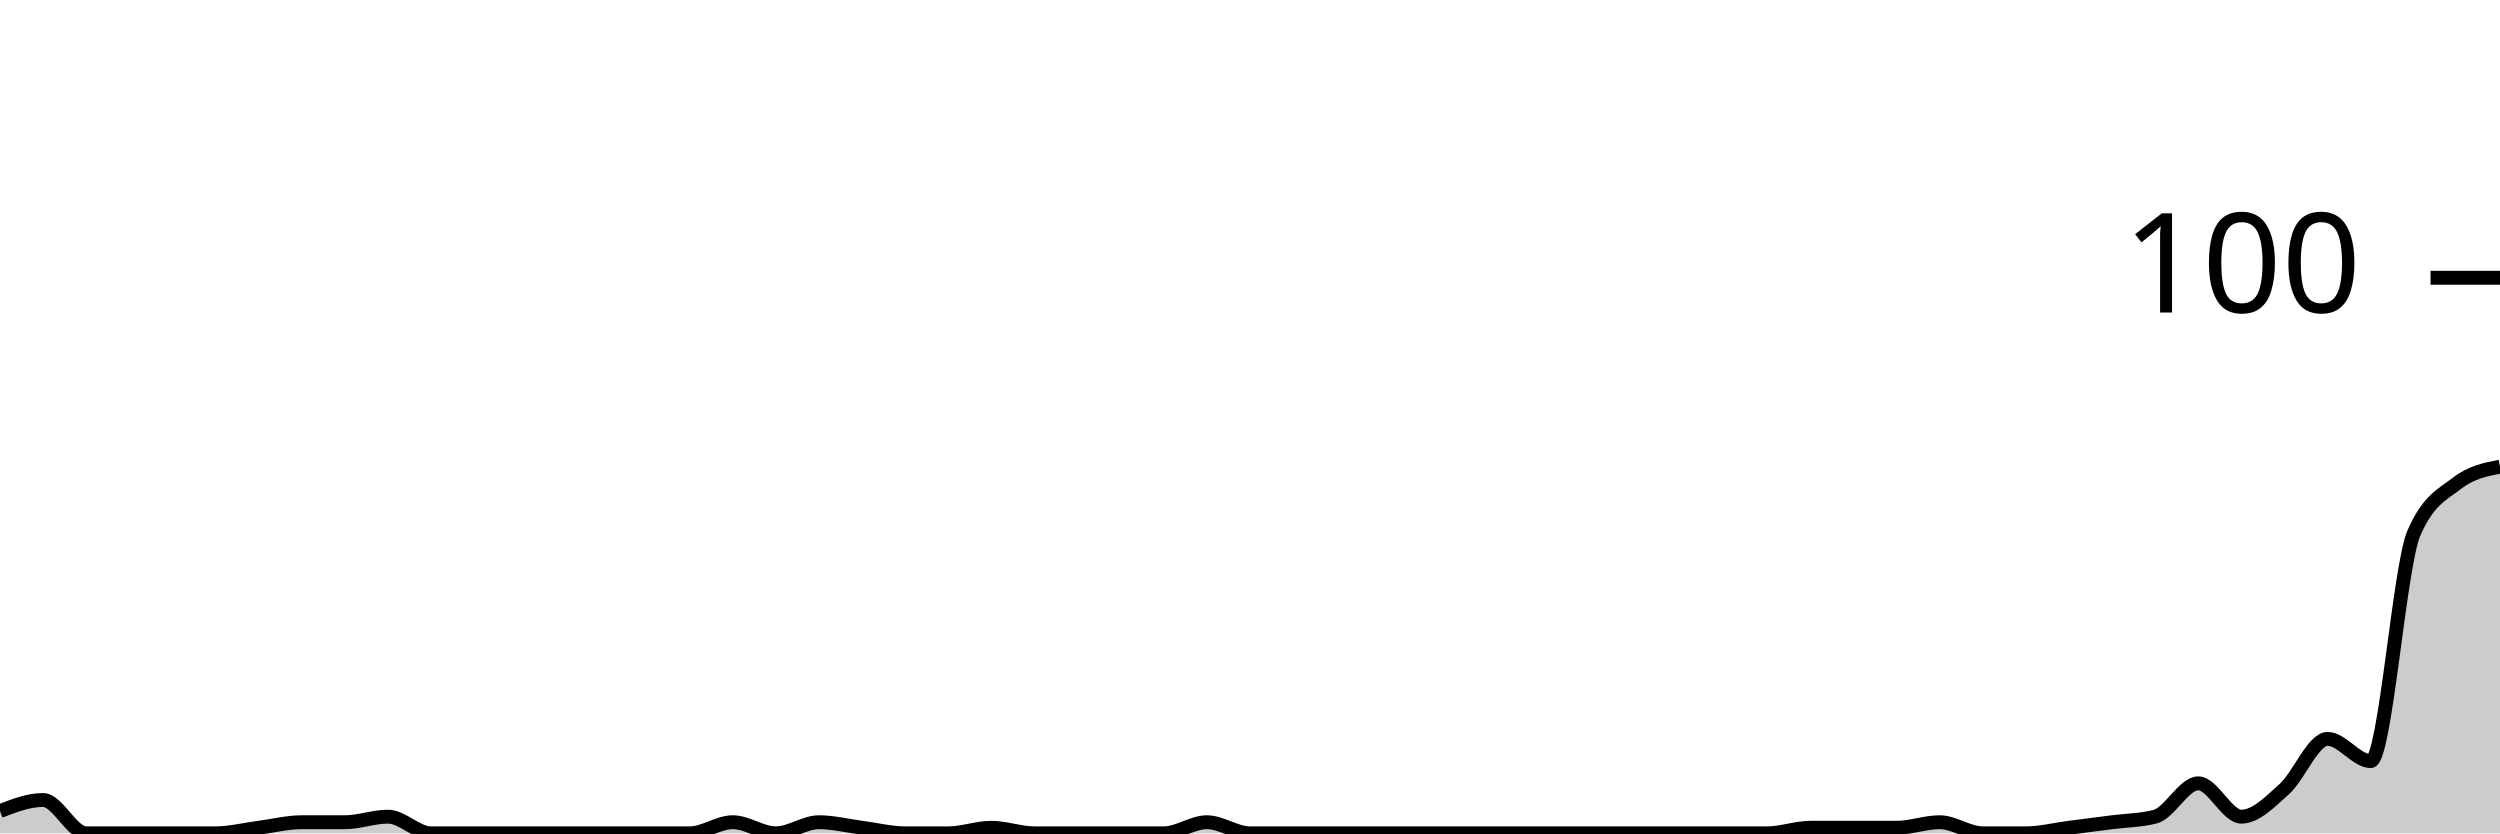
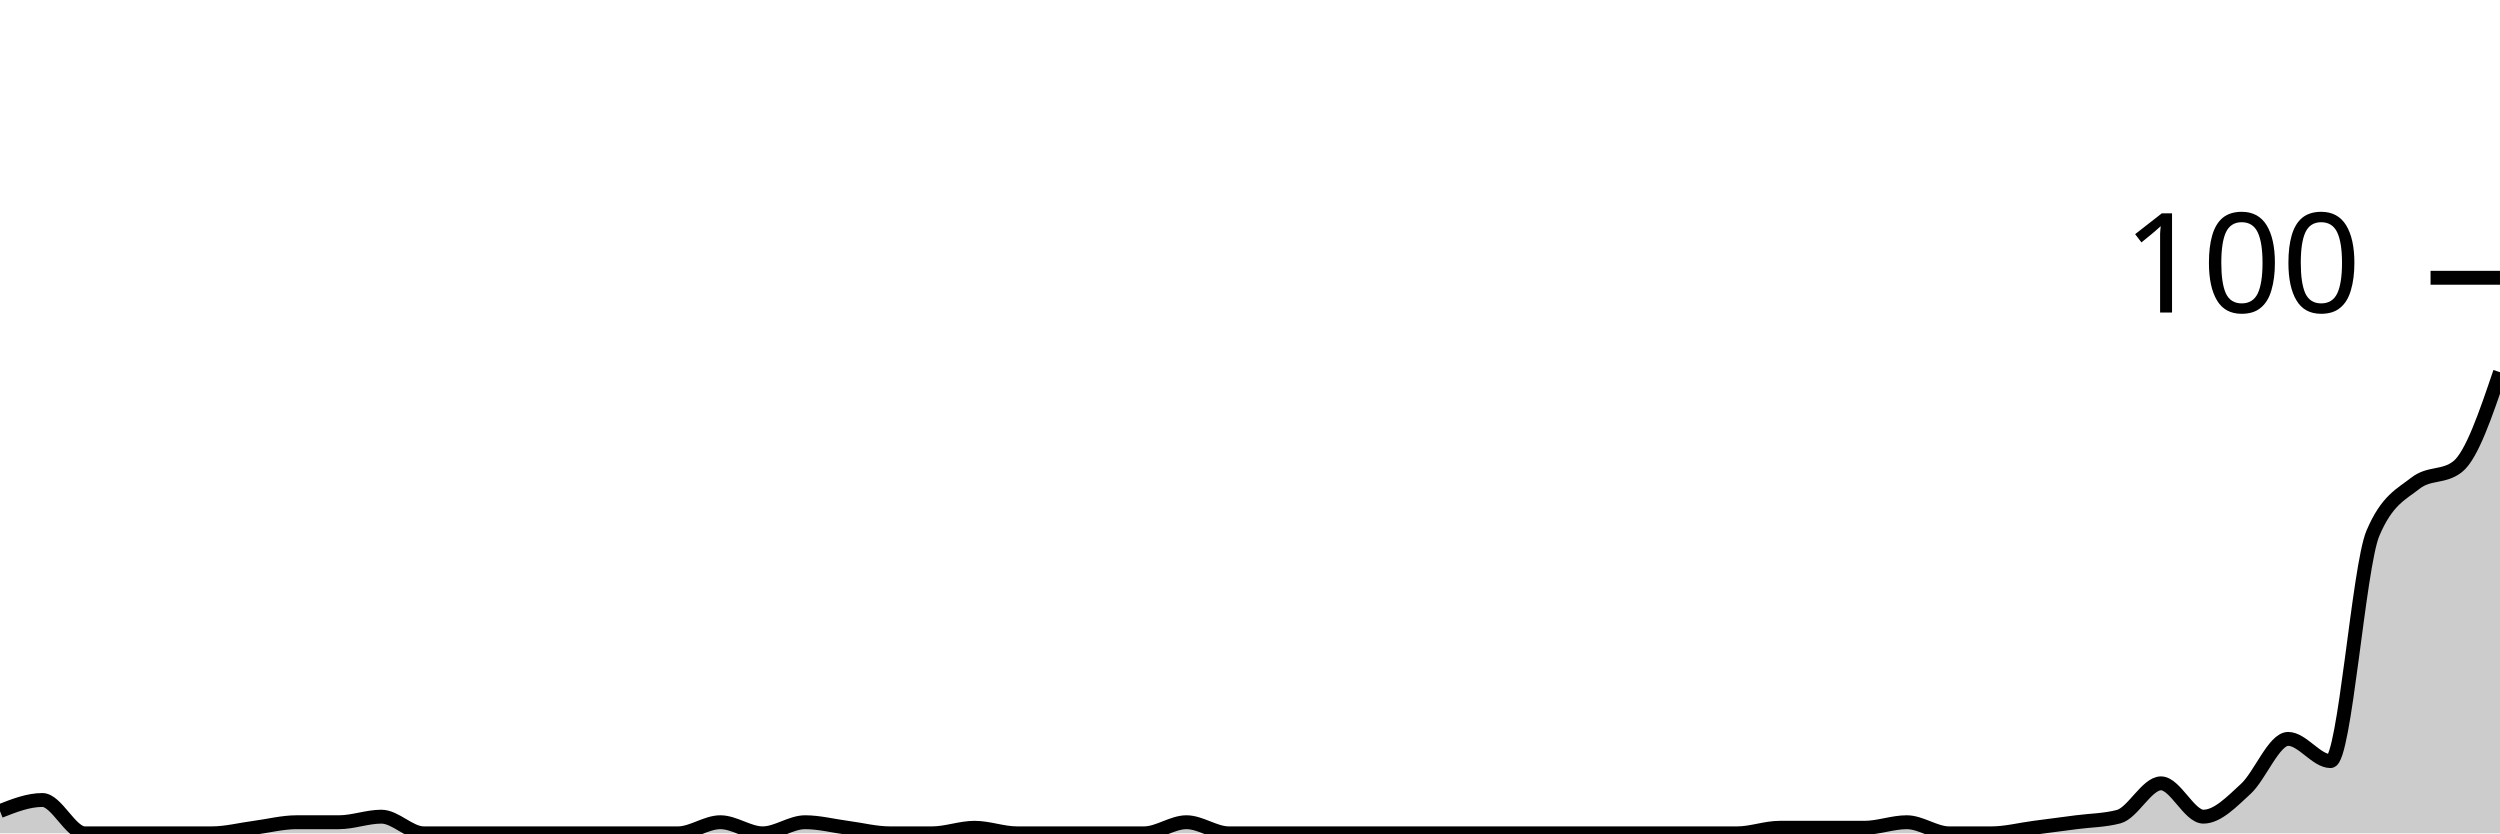
<svg xmlns="http://www.w3.org/2000/svg" viewBox="0 0 180 60">
  <g transform="translate(0,20)">
-     <path class="area" fill="rgba(0, 0, 0, 0.2)" d="M0,38.4C1.034,38,2.069,37.6,3.103,37.6C4.138,37.6,5.172,40,6.207,40C7.241,40,8.276,40,9.31,40C10.345,40,11.379,40,12.414,40C13.448,40,14.483,40,15.517,40C16.552,40,17.586,39.733,18.621,39.6C19.655,39.467,20.69,39.2,21.724,39.2C22.759,39.2,23.793,39.2,24.828,39.2C25.862,39.2,26.897,38.8,27.931,38.8C28.966,38.8,30,40,31.034,40C32.069,40,33.103,40,34.138,40C35.172,40,36.207,40,37.241,40C38.276,40,39.31,40,40.345,40C41.379,40,42.414,40,43.448,40C44.483,40,45.517,40,46.552,40C47.586,40,48.621,40,49.655,40C50.69,40,51.724,39.2,52.759,39.2C53.793,39.2,54.828,40,55.862,40C56.897,40,57.931,39.2,58.966,39.2C60,39.2,61.034,39.467,62.069,39.6C63.103,39.733,64.138,40,65.172,40C66.207,40,67.241,40,68.276,40C69.31,40,70.345,39.6,71.379,39.6C72.414,39.6,73.448,40,74.483,40C75.517,40,76.552,40,77.586,40C78.621,40,79.655,40,80.69,40C81.724,40,82.759,40,83.793,40C84.828,40,85.862,39.2,86.897,39.2C87.931,39.2,88.966,40,90,40C91.034,40,92.069,40,93.103,40C94.138,40,95.172,40,96.207,40C97.241,40,98.276,40,99.31,40C100.345,40,101.379,40,102.414,40C103.448,40,104.483,40,105.517,40C106.552,40,107.586,40,108.621,40C109.655,40,110.69,40,111.724,40C112.759,40,113.793,40,114.828,40C115.862,40,116.897,40,117.931,40C118.966,40,120,40,121.034,40C122.069,40,123.103,40,124.138,40C125.172,40,126.207,40,127.241,40C128.276,40,129.31,39.6,130.345,39.6C131.379,39.6,132.414,39.6,133.448,39.6C134.483,39.6,135.517,39.6,136.552,39.6C137.586,39.6,138.621,39.2,139.655,39.2C140.69,39.2,141.724,40,142.759,40C143.793,40,144.828,40,145.862,40C146.897,40,147.931,39.733,148.966,39.6C150,39.467,151.034,39.333,152.069,39.2C153.103,39.067,154.138,39.067,155.172,38.8C156.207,38.533,157.241,36.4,158.276,36.4C159.31,36.4,160.345,38.8,161.379,38.8C162.414,38.8,163.448,37.733,164.483,36.8C165.517,35.867,166.552,33.2,167.586,33.2C168.621,33.2,169.655,34.8,170.69,34.8C171.724,34.8,172.759,20.8,173.793,18.4C174.828,16,175.862,15.6,176.897,14.8C177.931,14,178.966,13.8,180,13.6L180,40C178.966,40,177.931,40,176.897,40C175.862,40,174.828,40,173.793,40C172.759,40,171.724,40,170.69,40C169.655,40,168.621,40,167.586,40C166.552,40,165.517,40,164.483,40C163.448,40,162.414,40,161.379,40C160.345,40,159.31,40,158.276,40C157.241,40,156.207,40,155.172,40C154.138,40,153.103,40,152.069,40C151.034,40,150,40,148.966,40C147.931,40,146.897,40,145.862,40C144.828,40,143.793,40,142.759,40C141.724,40,140.69,40,139.655,40C138.621,40,137.586,40,136.552,40C135.517,40,134.483,40,133.448,40C132.414,40,131.379,40,130.345,40C129.31,40,128.276,40,127.241,40C126.207,40,125.172,40,124.138,40C123.103,40,122.069,40,121.034,40C120,40,118.966,40,117.931,40C116.897,40,115.862,40,114.828,40C113.793,40,112.759,40,111.724,40C110.69,40,109.655,40,108.621,40C107.586,40,106.552,40,105.517,40C104.483,40,103.448,40,102.414,40C101.379,40,100.345,40,99.31,40C98.276,40,97.241,40,96.207,40C95.172,40,94.138,40,93.103,40C92.069,40,91.034,40,90,40C88.966,40,87.931,40,86.897,40C85.862,40,84.828,40,83.793,40C82.759,40,81.724,40,80.69,40C79.655,40,78.621,40,77.586,40C76.552,40,75.517,40,74.483,40C73.448,40,72.414,40,71.379,40C70.345,40,69.31,40,68.276,40C67.241,40,66.207,40,65.172,40C64.138,40,63.103,40,62.069,40C61.034,40,60,40,58.966,40C57.931,40,56.897,40,55.862,40C54.828,40,53.793,40,52.759,40C51.724,40,50.69,40,49.655,40C48.621,40,47.586,40,46.552,40C45.517,40,44.483,40,43.448,40C42.414,40,41.379,40,40.345,40C39.31,40,38.276,40,37.241,40C36.207,40,35.172,40,34.138,40C33.103,40,32.069,40,31.034,40C30,40,28.966,40,27.931,40C26.897,40,25.862,40,24.828,40C23.793,40,22.759,40,21.724,40C20.69,40,19.655,40,18.621,40C17.586,40,16.552,40,15.517,40C14.483,40,13.448,40,12.414,40C11.379,40,10.345,40,9.31,40C8.276,40,7.241,40,6.207,40C5.172,40,4.138,40,3.103,40C2.069,40,1.034,40,0,40Z" />
-     <path class="line" stroke="black" fill="none" d="M0,38.4C1.034,38,2.069,37.6,3.103,37.6C4.138,37.6,5.172,40,6.207,40C7.241,40,8.276,40,9.31,40C10.345,40,11.379,40,12.414,40C13.448,40,14.483,40,15.517,40C16.552,40,17.586,39.733,18.621,39.6C19.655,39.467,20.69,39.2,21.724,39.2C22.759,39.2,23.793,39.2,24.828,39.2C25.862,39.2,26.897,38.8,27.931,38.8C28.966,38.8,30,40,31.034,40C32.069,40,33.103,40,34.138,40C35.172,40,36.207,40,37.241,40C38.276,40,39.31,40,40.345,40C41.379,40,42.414,40,43.448,40C44.483,40,45.517,40,46.552,40C47.586,40,48.621,40,49.655,40C50.69,40,51.724,39.2,52.759,39.2C53.793,39.2,54.828,40,55.862,40C56.897,40,57.931,39.2,58.966,39.2C60,39.2,61.034,39.467,62.069,39.6C63.103,39.733,64.138,40,65.172,40C66.207,40,67.241,40,68.276,40C69.31,40,70.345,39.6,71.379,39.6C72.414,39.6,73.448,40,74.483,40C75.517,40,76.552,40,77.586,40C78.621,40,79.655,40,80.69,40C81.724,40,82.759,40,83.793,40C84.828,40,85.862,39.2,86.897,39.2C87.931,39.2,88.966,40,90,40C91.034,40,92.069,40,93.103,40C94.138,40,95.172,40,96.207,40C97.241,40,98.276,40,99.31,40C100.345,40,101.379,40,102.414,40C103.448,40,104.483,40,105.517,40C106.552,40,107.586,40,108.621,40C109.655,40,110.69,40,111.724,40C112.759,40,113.793,40,114.828,40C115.862,40,116.897,40,117.931,40C118.966,40,120,40,121.034,40C122.069,40,123.103,40,124.138,40C125.172,40,126.207,40,127.241,40C128.276,40,129.31,39.6,130.345,39.6C131.379,39.6,132.414,39.6,133.448,39.6C134.483,39.6,135.517,39.6,136.552,39.6C137.586,39.6,138.621,39.2,139.655,39.2C140.69,39.2,141.724,40,142.759,40C143.793,40,144.828,40,145.862,40C146.897,40,147.931,39.733,148.966,39.6C150,39.467,151.034,39.333,152.069,39.2C153.103,39.067,154.138,39.067,155.172,38.8C156.207,38.533,157.241,36.4,158.276,36.4C159.31,36.4,160.345,38.8,161.379,38.8C162.414,38.8,163.448,37.733,164.483,36.8C165.517,35.867,166.552,33.2,167.586,33.2C168.621,33.2,169.655,34.8,170.69,34.8C171.724,34.8,172.759,20.8,173.793,18.4C174.828,16,175.862,15.6,176.897,14.8C177.931,14,178.966,13.8,180,13.6" />
+     <path class="area" fill="rgba(0, 0, 0, 0.2)" d="M0,38.4C1.017,38,2.034,37.6,3.051,37.6C4.068,37.6,5.085,40,6.102,40C7.119,40,8.136,40,9.153,40C10.169,40,11.186,40,12.203,40C13.22,40,14.237,40,15.254,40C16.271,40,17.288,39.733,18.305,39.6C19.322,39.467,20.339,39.2,21.356,39.2C22.373,39.2,23.39,39.2,24.407,39.2C25.424,39.2,26.441,38.8,27.458,38.8C28.475,38.8,29.492,40,30.508,40C31.525,40,32.542,40,33.559,40C34.576,40,35.593,40,36.61,40C37.627,40,38.644,40,39.661,40C40.678,40,41.695,40,42.712,40C43.729,40,44.746,40,45.763,40C46.78,40,47.797,40,48.814,40C49.831,40,50.847,39.2,51.864,39.2C52.881,39.2,53.898,40,54.915,40C55.932,40,56.949,39.2,57.966,39.2C58.983,39.2,60,39.467,61.017,39.6C62.034,39.733,63.051,40,64.068,40C65.085,40,66.102,40,67.119,40C68.136,40,69.153,39.6,70.169,39.6C71.186,39.6,72.203,40,73.22,40C74.237,40,75.254,40,76.271,40C77.288,40,78.305,40,79.322,40C80.339,40,81.356,40,82.373,40C83.39,40,84.407,39.2,85.424,39.2C86.441,39.2,87.458,40,88.475,40C89.492,40,90.508,40,91.525,40C92.542,40,93.559,40,94.576,40C95.593,40,96.61,40,97.627,40C98.644,40,99.661,40,100.678,40C101.695,40,102.712,40,103.729,40C104.746,40,105.763,40,106.78,40C107.797,40,108.814,40,109.831,40C110.847,40,111.864,40,112.881,40C113.898,40,114.915,40,115.932,40C116.949,40,117.966,40,118.983,40C120,40,121.017,40,122.034,40C123.051,40,124.068,40,125.085,40C126.102,40,127.119,39.6,128.136,39.6C129.153,39.6,130.169,39.6,131.186,39.6C132.203,39.6,133.22,39.6,134.237,39.6C135.254,39.6,136.271,39.2,137.288,39.2C138.305,39.2,139.322,40,140.339,40C141.356,40,142.373,40,143.39,40C144.407,40,145.424,39.733,146.441,39.6C147.458,39.467,148.475,39.333,149.492,39.2C150.508,39.067,151.525,39.067,152.542,38.8C153.559,38.533,154.576,36.4,155.593,36.4C156.61,36.4,157.627,38.8,158.644,38.8C159.661,38.8,160.678,37.733,161.695,36.8C162.712,35.867,163.729,33.2,164.746,33.2C165.763,33.2,166.78,34.8,167.797,34.8C168.814,34.8,169.831,20.8,170.847,18.4C171.864,16,172.881,15.6,173.898,14.8C174.915,14,175.932,14.4,176.949,13.6C177.966,12.8,178.983,9.8,180,6.8L180,40C178.983,40,177.966,40,176.949,40C175.932,40,174.915,40,173.898,40C172.881,40,171.864,40,170.847,40C169.831,40,168.814,40,167.797,40C166.78,40,165.763,40,164.746,40C163.729,40,162.712,40,161.695,40C160.678,40,159.661,40,158.644,40C157.627,40,156.61,40,155.593,40C154.576,40,153.559,40,152.542,40C151.525,40,150.508,40,149.492,40C148.475,40,147.458,40,146.441,40C145.424,40,144.407,40,143.39,40C142.373,40,141.356,40,140.339,40C139.322,40,138.305,40,137.288,40C136.271,40,135.254,40,134.237,40C133.22,40,132.203,40,131.186,40C130.169,40,129.153,40,128.136,40C127.119,40,126.102,40,125.085,40C124.068,40,123.051,40,122.034,40C121.017,40,120,40,118.983,40C117.966,40,116.949,40,115.932,40C114.915,40,113.898,40,112.881,40C111.864,40,110.847,40,109.831,40C108.814,40,107.797,40,106.78,40C105.763,40,104.746,40,103.729,40C102.712,40,101.695,40,100.678,40C99.661,40,98.644,40,97.627,40C96.61,40,95.593,40,94.576,40C93.559,40,92.542,40,91.525,40C90.508,40,89.492,40,88.475,40C87.458,40,86.441,40,85.424,40C84.407,40,83.39,40,82.373,40C81.356,40,80.339,40,79.322,40C78.305,40,77.288,40,76.271,40C75.254,40,74.237,40,73.22,40C72.203,40,71.186,40,70.169,40C69.153,40,68.136,40,67.119,40C66.102,40,65.085,40,64.068,40C63.051,40,62.034,40,61.017,40C60,40,58.983,40,57.966,40C56.949,40,55.932,40,54.915,40C53.898,40,52.881,40,51.864,40C50.847,40,49.831,40,48.814,40C47.797,40,46.78,40,45.763,40C44.746,40,43.729,40,42.712,40C41.695,40,40.678,40,39.661,40C38.644,40,37.627,40,36.61,40C35.593,40,34.576,40,33.559,40C32.542,40,31.525,40,30.508,40C29.492,40,28.475,40,27.458,40C26.441,40,25.424,40,24.407,40C23.39,40,22.373,40,21.356,40C20.339,40,19.322,40,18.305,40C17.288,40,16.271,40,15.254,40C14.237,40,13.22,40,12.203,40C11.186,40,10.169,40,9.153,40C8.136,40,7.119,40,6.102,40C5.085,40,4.068,40,3.051,40C2.034,40,1.017,40,0,40Z" />
+     <path class="line" stroke="black" fill="none" d="M0,38.4C1.017,38,2.034,37.6,3.051,37.6C4.068,37.6,5.085,40,6.102,40C7.119,40,8.136,40,9.153,40C10.169,40,11.186,40,12.203,40C13.22,40,14.237,40,15.254,40C16.271,40,17.288,39.733,18.305,39.6C19.322,39.467,20.339,39.2,21.356,39.2C22.373,39.2,23.39,39.2,24.407,39.2C25.424,39.2,26.441,38.8,27.458,38.8C28.475,38.8,29.492,40,30.508,40C31.525,40,32.542,40,33.559,40C34.576,40,35.593,40,36.61,40C37.627,40,38.644,40,39.661,40C40.678,40,41.695,40,42.712,40C43.729,40,44.746,40,45.763,40C46.78,40,47.797,40,48.814,40C49.831,40,50.847,39.2,51.864,39.2C52.881,39.2,53.898,40,54.915,40C55.932,40,56.949,39.2,57.966,39.2C58.983,39.2,60,39.467,61.017,39.6C62.034,39.733,63.051,40,64.068,40C65.085,40,66.102,40,67.119,40C68.136,40,69.153,39.6,70.169,39.6C71.186,39.6,72.203,40,73.22,40C74.237,40,75.254,40,76.271,40C77.288,40,78.305,40,79.322,40C80.339,40,81.356,40,82.373,40C83.39,40,84.407,39.2,85.424,39.2C86.441,39.2,87.458,40,88.475,40C89.492,40,90.508,40,91.525,40C92.542,40,93.559,40,94.576,40C95.593,40,96.61,40,97.627,40C98.644,40,99.661,40,100.678,40C101.695,40,102.712,40,103.729,40C104.746,40,105.763,40,106.78,40C107.797,40,108.814,40,109.831,40C110.847,40,111.864,40,112.881,40C113.898,40,114.915,40,115.932,40C116.949,40,117.966,40,118.983,40C120,40,121.017,40,122.034,40C123.051,40,124.068,40,125.085,40C126.102,40,127.119,39.6,128.136,39.6C129.153,39.6,130.169,39.6,131.186,39.6C132.203,39.6,133.22,39.6,134.237,39.6C135.254,39.6,136.271,39.2,137.288,39.2C138.305,39.2,139.322,40,140.339,40C141.356,40,142.373,40,143.39,40C144.407,40,145.424,39.733,146.441,39.6C147.458,39.467,148.475,39.333,149.492,39.2C150.508,39.067,151.525,39.067,152.542,38.8C153.559,38.533,154.576,36.4,155.593,36.4C156.61,36.4,157.627,38.8,158.644,38.8C159.661,38.8,160.678,37.733,161.695,36.8C162.712,35.867,163.729,33.2,164.746,33.2C165.763,33.2,166.78,34.8,167.797,34.8C168.814,34.8,169.831,20.8,170.847,18.4C171.864,16,172.881,15.6,173.898,14.8C174.915,14,175.932,14.4,176.949,13.6C177.966,12.8,178.983,9.8,180,6.8" />
    <path class="axis-ceiling" stroke-width="1" stroke="black" fill="none" d="M175,0L180,0" />
    <text class="axis-ceiling-label" font-family="sans-serif" text-anchor="end" font-size="10px" x="170" y="2.5">100</text>
  </g>
</svg>
